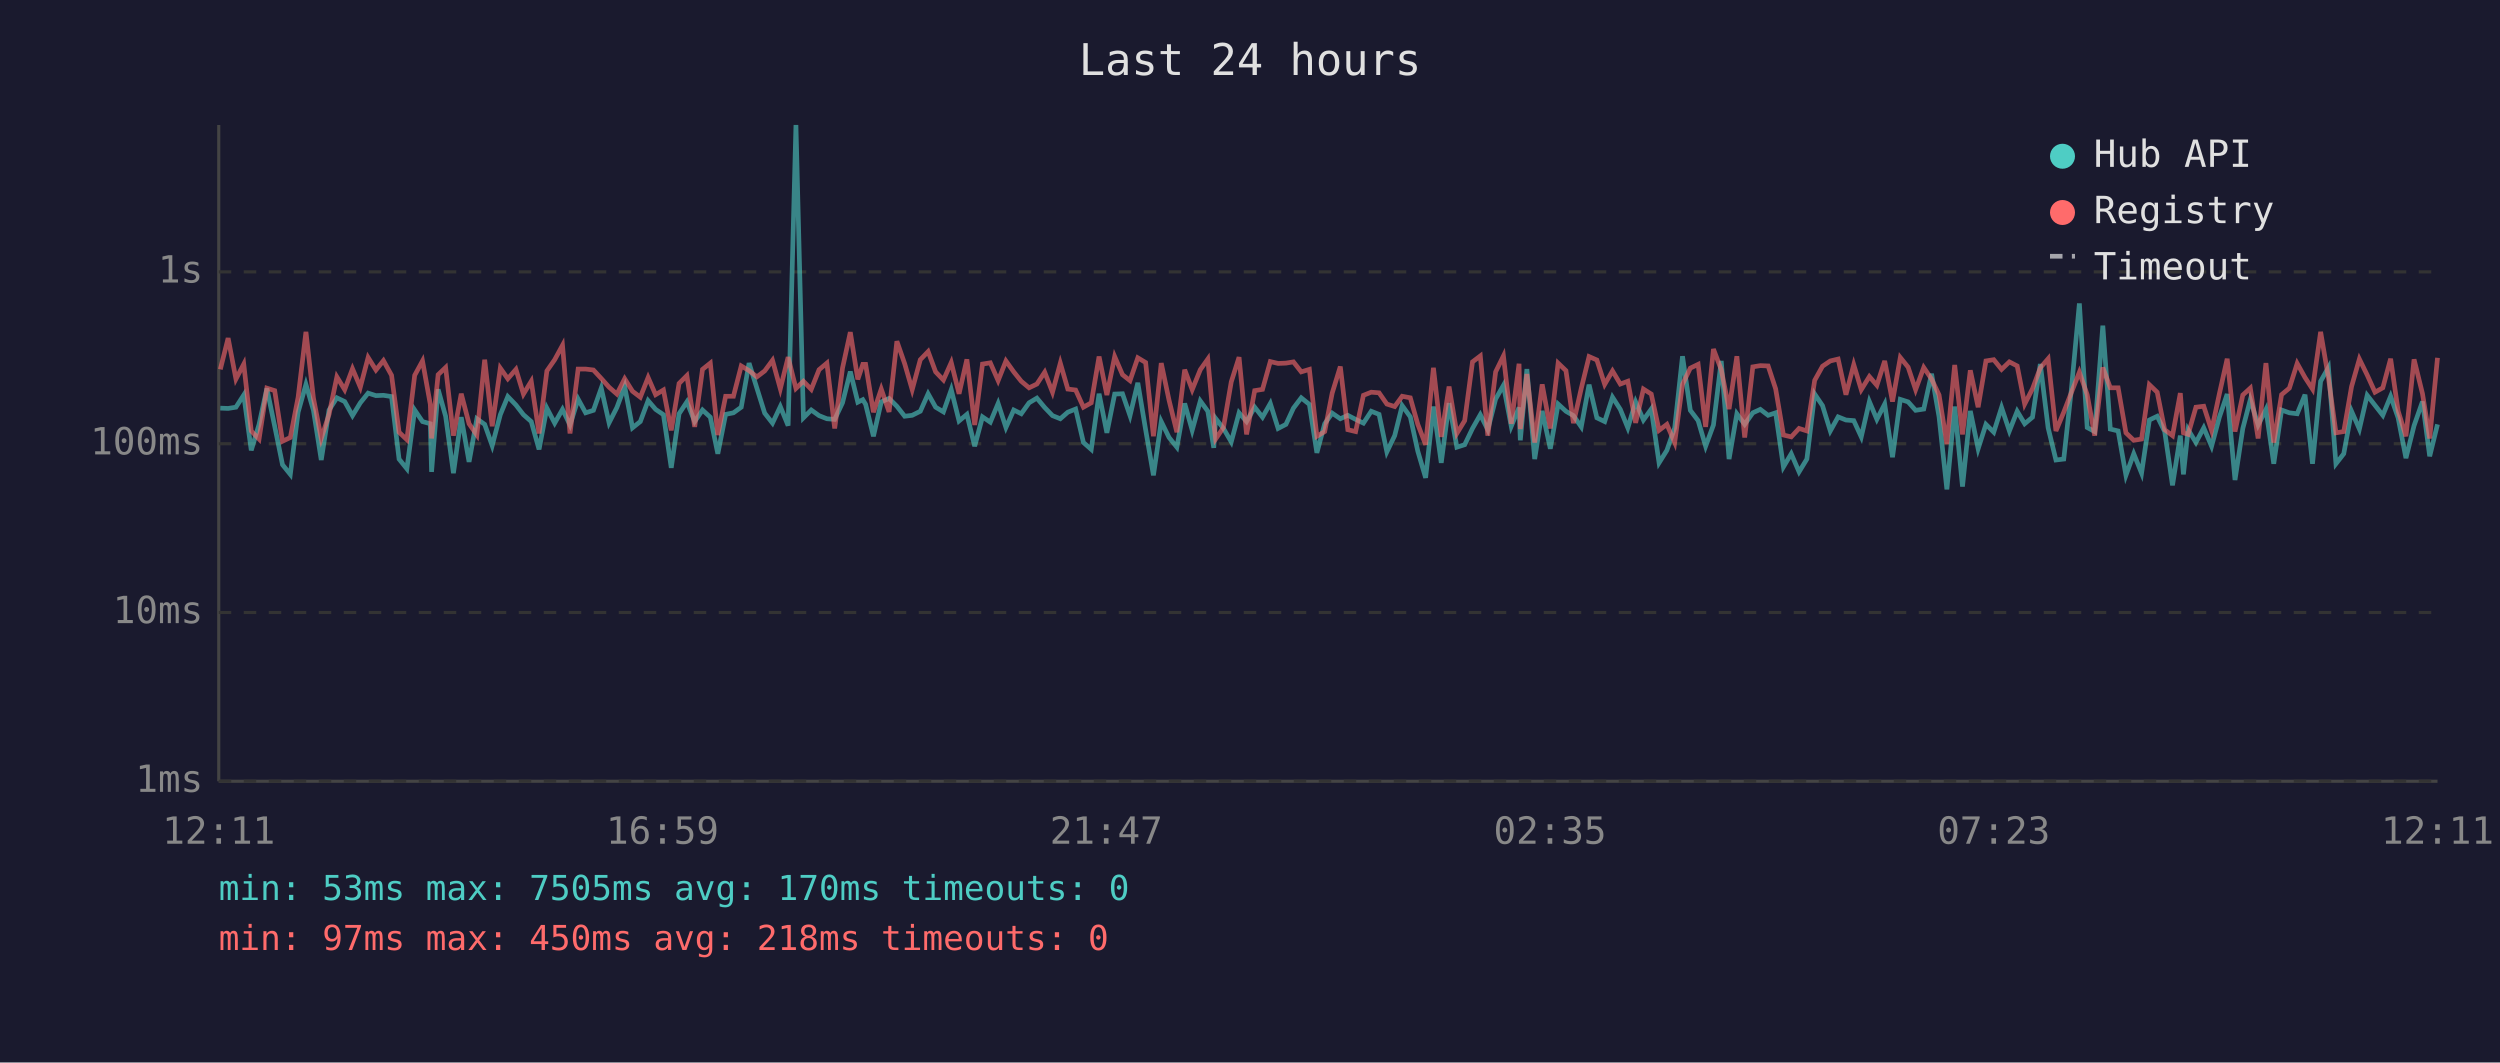
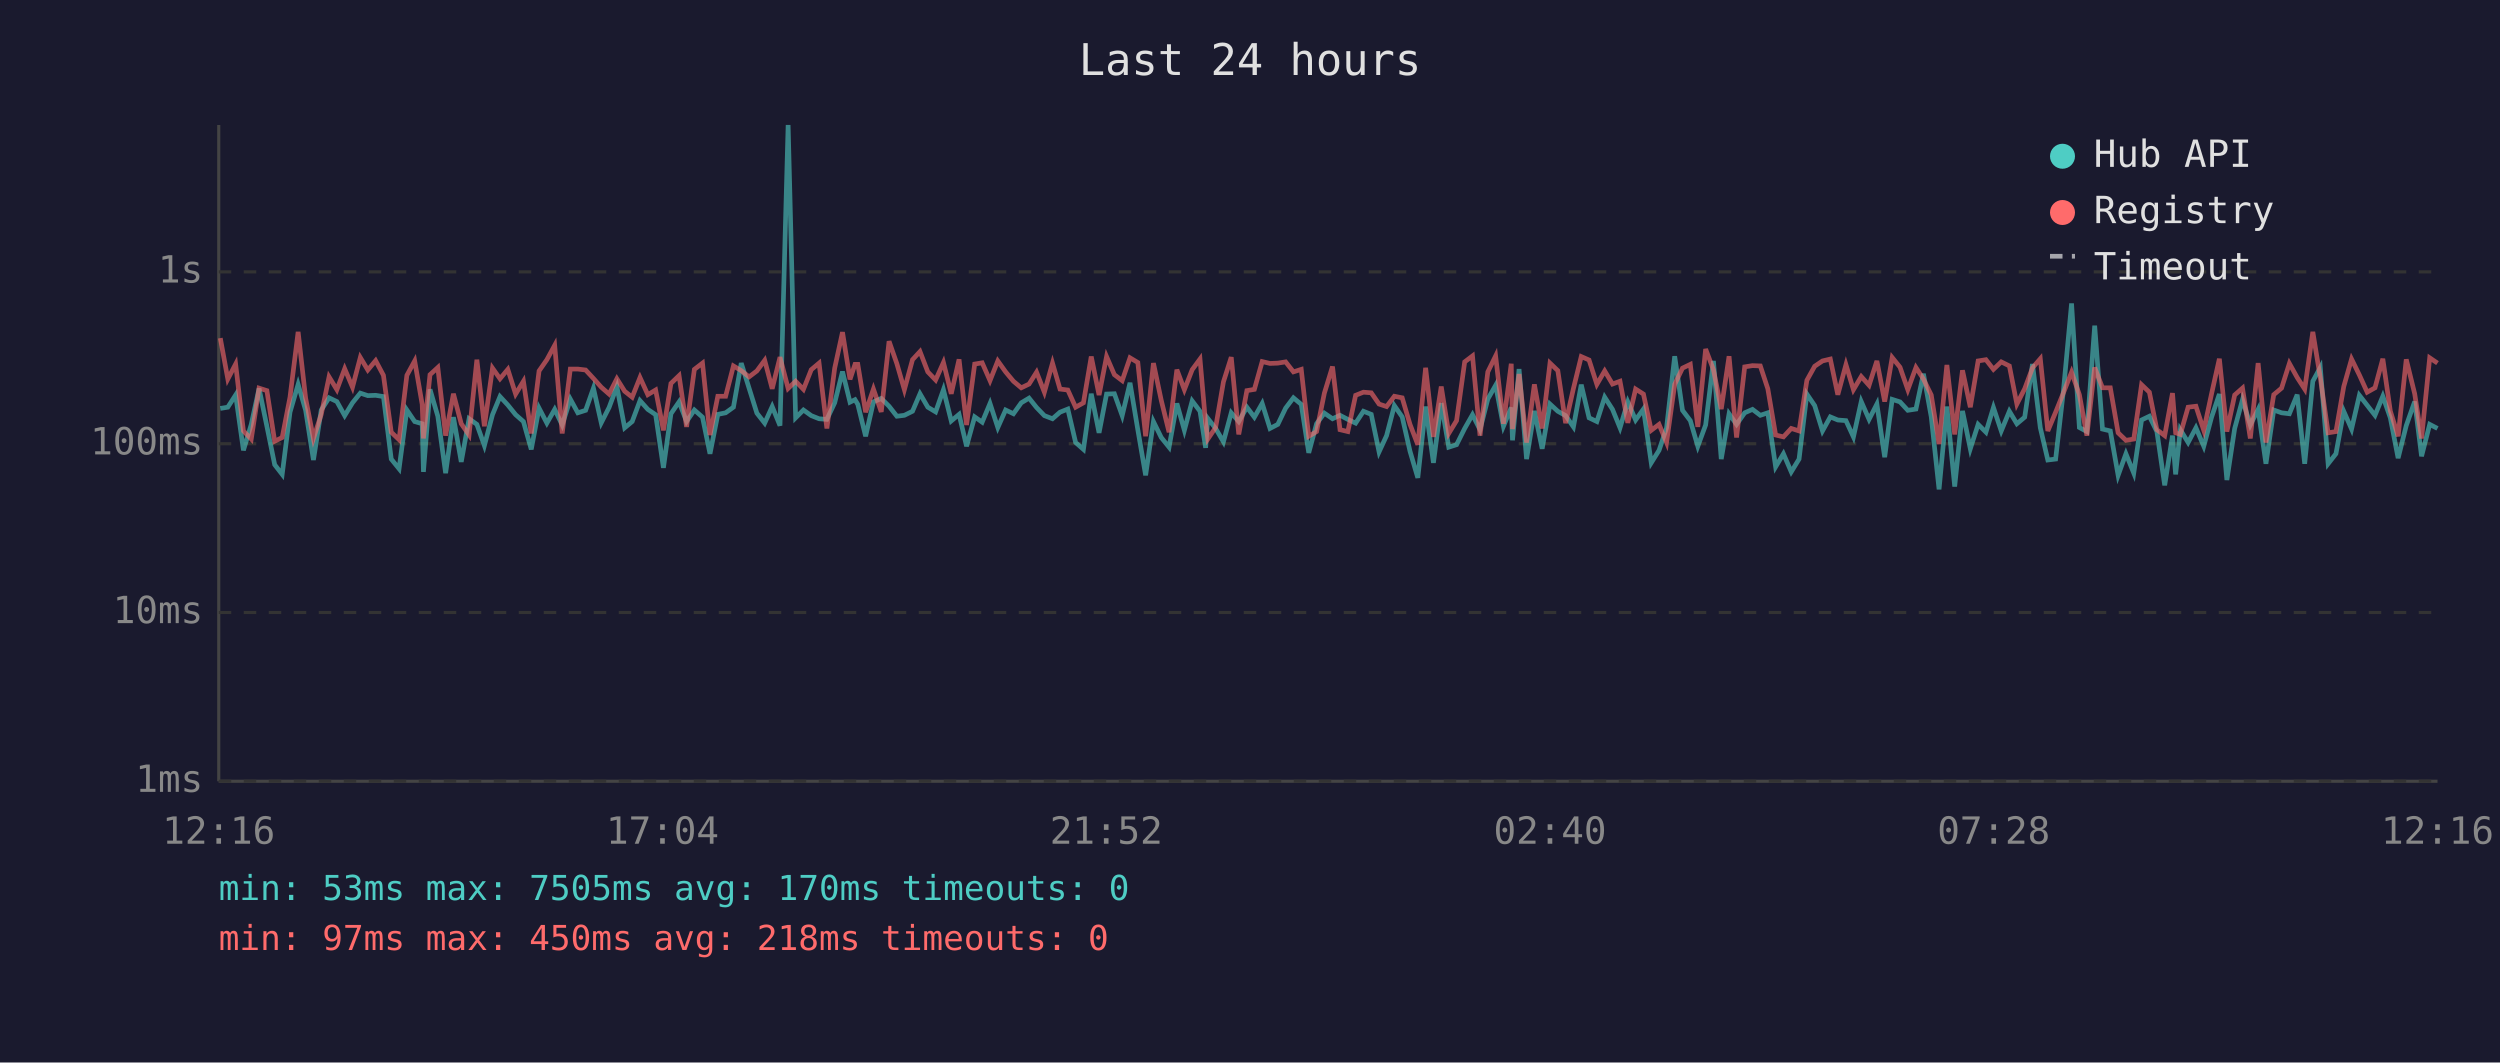
<svg xmlns="http://www.w3.org/2000/svg" viewBox="0 0 800 340" font-family="monospace" font-size="12">
  <rect width="800" height="340" fill="#1a1a2e" />
  <text x="400" y="24" fill="#e0e0e0" font-size="14" text-anchor="middle">Last 24 hours</text>
  <line x1="70" y1="40" x2="70" y2="250" stroke="#444" stroke-width="1" />
  <line x1="70" y1="250" x2="780" y2="250" stroke="#444" stroke-width="1" />
  <line x1="70" y1="250" x2="780" y2="250" stroke="#333" stroke-width="1" stroke-dasharray="4" />
  <text x="65" y="250" fill="#888" text-anchor="end" dominant-baseline="middle">1ms</text>
  <line x1="70" y1="196" x2="780" y2="196" stroke="#333" stroke-width="1" stroke-dasharray="4" />
  <text x="65" y="196" fill="#888" text-anchor="end" dominant-baseline="middle">10ms</text>
  <line x1="70" y1="142" x2="780" y2="142" stroke="#333" stroke-width="1" stroke-dasharray="4" />
  <text x="65" y="142" fill="#888" text-anchor="end" dominant-baseline="middle">100ms</text>
  <line x1="70" y1="87" x2="780" y2="87" stroke="#333" stroke-width="1" stroke-dasharray="4" />
  <text x="65" y="87" fill="#888" text-anchor="end" dominant-baseline="middle">1s</text>
-   <text x="70" y="270" fill="#888" text-anchor="middle">12:11</text>
-   <text x="212" y="270" fill="#888" text-anchor="middle">16:59</text>
-   <text x="354" y="270" fill="#888" text-anchor="middle">21:47</text>
-   <text x="496" y="270" fill="#888" text-anchor="middle">02:35</text>
-   <text x="638" y="270" fill="#888" text-anchor="middle">07:23</text>
-   <text x="780" y="270" fill="#888" text-anchor="middle">12:11</text>
-   <polyline points="70.5,130.6 73.0,130.7 75.5,130.3 78.0,126.4 80.4,144.1 82.9,135.8 85.4,124.3 87.9,136.4 90.4,148.7 92.9,151.8 95.4,131.9 97.9,123.0 100.3,131.3 102.8,147.2 105.3,131.2 107.8,127.3 110.3,128.5 112.8,133.0 115.3,128.9 117.8,125.8 120.3,126.6 122.7,126.5 125.3,126.9 127.7,146.9 130.2,150.0 132.7,131.2 135.2,134.9 137.7,135.6 138.1,151.0 140.2,124.6 142.6,133.2 145.1,151.4 147.6,133.5 150.1,147.8 152.6,134.0 155.1,135.8 157.5,142.6 160.1,132.7 162.5,126.9 165.1,129.6 167.5,132.7 170.0,134.9 172.5,143.8 175.0,130.6 177.5,135.4 180.0,131.0 182.4,136.0 185.0,127.7 187.4,132.1 189.9,131.3 192.4,124.2 194.9,135.3 197.4,130.4 199.9,123.7 202.4,136.9 204.9,134.9 207.4,128.2 209.8,131.0 212.3,132.7 214.8,149.7 217.3,132.4 219.8,128.6 222.3,134.9 224.8,131.2 227.3,133.5 229.7,145.2 232.2,132.6 234.7,132.1 237.2,130.3 239.7,116.2 242.2,124.2 244.7,132.2 247.2,135.4 249.7,130.1 252.2,136.2 254.7,40.0 257.1,133.7 259.6,131.2 262.1,133.0 264.6,134.0 267.1,134.2 269.6,128.9 272.1,118.9 274.5,128.7 276.1,127.9 277.0,129.4 279.5,139.6 282.0,128.6 284.5,127.5 287.0,130.0 289.5,133.2 291.9,132.9 294.5,131.6 297.0,126.0 299.4,130.3 301.9,131.8 304.4,124.7 306.9,134.7 309.4,132.6 311.9,142.8 314.4,133.4 316.9,135.1 319.4,129.1 321.9,136.8 324.4,131.2 326.8,132.4 329.3,128.9 331.8,127.4 334.3,130.4 336.8,133.0 339.3,134.0 341.7,131.9 344.2,130.9 346.7,141.6 349.2,143.8 351.7,126.0 354.2,138.5 356.7,126.1 359.2,126.0 361.6,133.0 364.1,122.5 366.6,137.5 369.1,152.1 371.6,134.9 374.1,140.0 376.6,143.1 379.1,129.1 381.5,137.7 384.1,128.3 386.5,131.6 388.4,143.3 389.0,133.9 391.5,137.1 394.0,141.4 396.5,132.1 398.9,134.9 401.5,130.3 404.0,133.5 406.5,129.1 409.0,137.1 411.5,135.8 413.9,130.6 416.4,127.3 419.0,129.4 421.4,144.9 423.9,135.6 426.3,132.2 428.9,134.0 431.3,132.9 433.8,134.2 436.3,135.4 438.8,131.6 441.3,132.6 443.8,144.6 446.3,139.4 448.7,129.8 451.3,133.4 453.7,144.4 456.2,152.9 458.7,130.1 461.2,148.1 463.7,129.0 466.2,143.1 468.7,142.3 471.2,137.1 473.7,132.7 476.1,137.5 478.6,127.7 481.1,123.3 483.6,136.4 486.1,130.4 486.5,140.9 488.6,118.1 491.1,146.9 493.5,131.5 496.1,143.6 498.6,129.3 501.1,131.6 503.5,133.0 506.0,136.6 508.5,123.1 511.0,133.7 513.5,134.9 516.0,127.1 518.5,131.0 520.9,136.9 523.4,128.6 525.9,134.4 528.4,130.9 530.9,148.1 533.4,144.1 535.9,136.9 538.4,114.0 540.9,131.3 543.4,134.6 545.8,142.8 548.3,136.0 550.8,115.5 553.3,146.9 555.8,132.4 558.3,135.8 560.9,132.1 563.3,131.0 565.8,132.9 568.2,132.1 570.7,149.4 573.2,145.2 575.7,151.0 578.2,146.9 580.7,126.1 583.2,129.8 585.7,137.9 588.2,133.4 590.7,134.4 593.2,134.6 595.6,139.8 598.2,128.5 600.6,134.2 603.1,129.3 605.6,146.3 608.1,127.8 610.6,128.6 613.0,131.3 615.6,130.9 618.1,119.6 620.5,133.4 623.0,156.6 625.5,130.1 628.0,155.7 630.5,131.5 633.0,143.6 635.5,135.8 638.0,138.3 640.5,130.4 643.0,137.9 645.5,131.6 647.9,135.6 650.4,133.5 652.9,116.5 655.4,136.9 657.9,147.2 660.4,146.9 662.8,125.0 665.4,97.1 667.9,136.8 670.3,138.1 672.9,104.2 675.3,137.3 677.8,137.9 680.3,152.1 682.8,145.2 685.3,151.4 687.8,134.4 690.3,133.2 692.7,138.1 695.2,155.3 697.7,139.4 698.7,151.8 700.2,137.5 702.7,141.6 705.2,136.9 707.7,142.8 710.2,133.5 712.7,126.1 715.2,153.6 717.7,137.1 720.1,127.9 722.6,136.0 725.1,131.0 727.6,148.4 730.1,131.2 732.6,132.1 735.1,132.4 737.6,126.3 740.0,148.4 742.6,122.0 745.1,117.6 747.5,148.4 750.0,145.2 752.5,131.6 755.0,137.3 757.5,126.5 760.0,129.7 762.5,132.9 765.0,126.8 767.4,133.7 769.9,146.6 772.5,136.2 775.2,128.5 777.5,146.0 780.0,135.8" fill="none" stroke="#4ecdc4" stroke-width="1.5" opacity="0.6" />
-   <polyline points="70.5,118.2 73.0,108.2 75.5,121.3 78.0,116.5 80.4,137.9 82.9,140.5 85.4,124.2 87.9,125.0 90.4,141.2 92.9,140.0 95.4,127.1 97.9,106.2 100.3,127.4 102.8,140.3 105.3,132.6 107.8,120.6 110.3,124.7 112.8,118.0 115.3,123.9 117.8,114.4 120.3,118.4 122.7,115.4 125.3,120.1 127.7,138.3 130.2,140.7 132.7,120.1 135.2,115.5 137.7,129.4 138.1,140.3 140.2,119.9 142.6,117.6 145.1,139.4 147.6,126.0 150.1,135.6 152.6,139.2 155.1,115.1 157.5,136.4 160.1,117.8 162.5,121.2 165.1,118.2 167.5,126.1 170.0,122.0 172.5,138.7 175.0,118.7 177.5,115.1 180.0,110.5 182.4,138.7 185.0,118.1 187.4,118.1 189.9,118.4 192.4,121.1 194.9,123.9 197.4,126.1 199.9,121.2 202.4,125.2 204.9,127.1 207.4,120.8 209.8,126.3 212.3,124.8 214.8,137.7 217.3,122.7 219.8,120.2 222.3,136.6 224.8,118.2 227.3,116.2 229.7,139.2 232.2,126.8 234.7,126.8 237.2,117.1 239.7,118.6 242.2,120.6 244.7,118.7 247.2,115.3 249.7,124.4 252.2,114.3 254.7,124.3 257.1,122.0 259.6,124.6 262.1,118.3 264.6,116.2 267.1,137.1 269.6,117.8 272.1,106.3 274.5,121.4 276.1,116.6 277.0,116.6 279.5,131.9 282.0,124.5 284.5,131.8 287.0,109.2 289.5,116.4 291.9,124.7 294.5,115.1 297.0,112.5 299.4,119.0 301.9,121.6 304.4,116.0 306.9,126.0 309.4,115.0 311.9,136.0 314.4,116.5 316.9,116.1 319.4,121.8 321.9,115.5 324.4,119.0 326.8,122.0 329.3,124.1 331.8,122.9 334.3,119.1 336.8,125.5 339.3,116.2 341.7,124.5 344.2,124.8 346.7,130.3 349.2,128.9 351.7,114.1 354.2,126.4 356.7,114.1 359.2,119.9 361.6,121.8 364.1,114.5 366.6,116.0 369.1,139.6 371.6,116.2 374.1,128.1 376.6,138.3 379.1,118.3 381.5,124.7 384.1,118.3 386.5,114.9 388.4,135.4 389.0,140.5 391.5,136.8 394.0,122.2 396.5,114.3 398.9,139.0 401.5,125.0 404.0,124.6 406.5,115.7 409.0,116.3 411.5,116.2 413.9,115.8 416.4,119.0 419.0,118.2 421.4,139.6 423.9,138.1 426.3,125.8 428.9,117.3 431.3,137.5 433.8,138.1 436.3,126.5 438.8,125.5 441.3,125.7 443.8,129.3 446.3,130.1 448.7,126.8 451.3,127.3 453.7,135.8 456.2,142.3 458.7,117.7 461.2,139.8 463.7,123.7 466.2,138.7 468.7,134.6 471.2,115.8 473.7,113.9 476.1,139.4 478.6,119.0 481.1,113.9 483.6,135.6 486.1,116.4 486.5,137.3 488.6,119.7 491.1,141.6 493.5,123.0 496.1,137.1 498.6,116.2 501.1,118.6 503.5,135.4 506.0,124.3 508.5,114.1 511.0,115.2 513.5,123.0 516.0,118.7 518.5,122.9 520.9,122.0 523.4,135.3 525.9,124.5 528.4,126.1 530.9,137.7 533.4,135.8 535.9,141.6 538.4,123.0 540.9,117.8 543.4,116.6 545.8,136.6 548.3,111.7 550.8,118.3 553.3,130.9 555.8,114.0 558.3,140.0 560.9,117.4 563.3,117.0 565.8,117.1 568.2,124.4 570.7,139.2 573.2,139.8 575.7,137.1 578.2,137.9 580.7,121.7 583.2,117.2 585.7,115.5 588.2,114.9 590.7,126.3 593.2,116.7 595.6,124.7 598.2,120.5 600.6,123.3 603.1,115.5 605.6,128.5 608.1,114.4 610.6,117.5 613.0,124.7 615.6,117.6 618.1,121.3 620.5,126.4 623.0,142.1 625.5,116.8 628.0,139.0 630.5,118.5 633.0,130.3 635.5,115.5 638.0,115.1 640.5,118.2 643.0,115.8 645.5,117.1 647.9,129.3 650.4,124.4 652.9,117.7 655.4,114.8 657.9,137.9 660.4,131.9 662.8,125.7 665.4,119.1 667.9,126.3 670.3,139.4 672.9,117.6 675.3,124.1 677.8,124.1 680.3,138.5 682.8,140.9 685.3,140.5 687.8,123.1 690.3,125.5 692.7,137.5 695.2,139.4 697.7,125.8 698.7,138.5 700.2,139.0 702.7,130.3 705.2,130.0 707.7,137.7 710.2,126.0 712.7,114.8 715.2,138.1 717.7,126.4 720.1,124.2 722.6,140.3 725.1,116.2 727.6,141.6 730.1,126.3 732.6,124.2 735.1,116.3 737.6,120.8 740.0,124.5 742.6,106.2 745.1,120.9 747.5,138.5 750.0,138.1 752.5,123.7 755.0,114.9 757.5,120.0 760.0,125.5 762.5,124.1 765.0,114.8 767.4,131.5 769.9,139.6 772.5,115.0 775.2,126.0 777.5,140.3 780.0,114.5" fill="none" stroke="#ff6b6b" stroke-width="1.5" opacity="0.6" />
+   <text x="70" y="270" fill="#888" text-anchor="middle">12:16</text>
+   <text x="212" y="270" fill="#888" text-anchor="middle">17:04</text>
+   <text x="354" y="270" fill="#888" text-anchor="middle">21:52</text>
+   <text x="496" y="270" fill="#888" text-anchor="middle">02:40</text>
+   <text x="638" y="270" fill="#888" text-anchor="middle">07:28</text>
+   <text x="780" y="270" fill="#888" text-anchor="middle">12:16</text>
+   <polyline points="70.5,130.7 72.9,130.3 75.4,126.4 77.9,144.1 80.4,135.8 82.9,124.3 85.4,136.4 87.9,148.7 90.3,151.8 92.8,131.9 95.4,123.0 97.8,131.3 100.3,147.2 102.8,131.2 105.3,127.3 107.8,128.5 110.3,133.0 112.8,128.9 115.3,125.8 117.7,126.6 120.2,126.5 122.7,126.9 125.2,146.9 127.7,150.0 130.2,131.2 132.7,134.9 135.1,135.6 135.5,151.0 137.6,124.6 140.1,133.2 142.6,151.4 145.1,133.5 147.6,147.8 150.1,134.0 152.6,135.8 155.0,142.6 157.6,132.7 160.0,126.9 162.5,129.6 165.0,132.7 167.5,134.9 170.0,143.8 172.5,130.6 175.0,135.4 177.5,131.0 179.9,136.0 182.5,127.7 184.9,132.1 187.4,131.3 189.9,124.2 192.4,135.3 194.9,130.4 197.4,123.7 199.9,136.9 202.3,134.9 204.8,128.2 207.3,131.0 209.8,132.7 212.3,149.7 214.7,132.4 217.3,128.6 219.7,134.9 222.2,131.2 224.8,133.5 227.2,145.2 229.7,132.6 232.2,132.1 234.7,130.3 237.2,116.2 239.7,124.2 242.2,132.2 244.7,135.4 247.1,130.1 249.6,136.2 252.2,40.0 254.6,133.7 257.1,131.2 259.6,133.0 262.1,134.0 264.6,134.2 267.1,128.9 269.6,118.9 272.0,128.7 273.6,127.9 274.5,129.4 277.0,139.6 279.5,128.6 282.0,127.5 284.5,130.0 287.0,133.2 289.4,132.9 292.0,131.6 294.4,126.0 296.9,130.3 299.4,131.8 301.9,124.7 304.4,134.7 306.9,132.6 309.3,142.8 311.9,133.4 314.3,135.1 316.8,129.1 319.3,136.8 321.8,131.2 324.3,132.4 326.8,128.9 329.3,127.4 331.7,130.4 334.2,133.0 336.8,134.0 339.2,131.9 341.7,130.9 344.2,141.6 346.7,143.8 349.2,126.0 351.7,138.5 354.1,126.1 356.6,126.0 359.1,133.0 361.6,122.5 364.1,137.5 366.6,152.1 369.1,134.9 371.6,140.0 374.1,143.1 376.6,129.1 379.0,137.7 381.5,128.3 384.0,131.6 385.8,143.3 386.5,133.9 389.0,137.1 391.5,141.4 394.0,132.1 396.4,134.9 399.0,130.3 401.4,133.5 403.9,129.1 406.4,137.1 408.9,135.8 411.4,130.6 413.9,127.3 416.4,129.4 418.8,144.9 421.3,135.6 423.8,132.2 426.4,134.0 428.8,132.9 431.3,134.2 433.8,135.4 436.3,131.6 438.8,132.6 441.3,144.6 443.7,139.4 446.2,129.8 448.7,133.4 451.2,144.4 453.7,152.9 456.2,130.1 458.7,148.1 461.2,129.0 463.6,143.1 466.1,142.3 468.7,137.1 471.2,132.7 473.6,137.5 476.1,127.7 478.6,123.3 481.1,136.4 483.6,130.4 484.0,140.9 486.1,118.1 488.5,146.9 491.0,131.5 493.5,143.6 496.0,129.3 498.5,131.6 501.0,133.0 503.5,136.6 506.0,123.1 508.5,133.7 511.0,134.9 513.5,127.1 516.0,131.0 518.4,136.9 520.9,128.6 523.4,134.4 525.9,130.9 528.4,148.1 530.9,144.1 533.3,136.9 535.9,114.0 538.4,131.3 540.9,134.6 543.3,142.8 545.8,136.0 548.3,115.5 550.8,146.9 553.3,132.4 555.7,135.8 558.3,132.1 560.8,131.0 563.3,132.9 565.7,132.1 568.2,149.4 570.7,145.2 573.2,151.0 575.7,146.9 578.2,126.1 580.7,129.8 583.2,137.9 585.7,133.4 588.1,134.4 590.7,134.6 593.1,139.8 595.6,128.5 598.1,134.2 600.6,129.3 603.1,146.3 605.5,127.8 608.0,128.6 610.5,131.3 613.1,130.9 615.5,119.6 618.0,133.4 620.5,156.6 623.0,130.1 625.5,155.7 628.0,131.5 630.5,143.6 633.0,135.8 635.5,138.3 637.9,130.4 640.4,137.9 643.0,131.6 645.4,135.6 647.9,133.5 650.4,116.5 652.9,136.9 655.3,147.2 657.8,146.9 660.3,125.0 662.9,97.1 665.4,136.8 667.8,138.1 670.3,104.2 672.8,137.3 675.3,137.9 677.8,152.1 680.3,145.2 682.8,151.4 685.3,134.4 687.8,133.2 690.2,138.1 692.7,155.3 695.2,139.4 696.2,151.8 697.7,137.5 700.2,141.6 702.7,136.9 705.2,142.8 707.7,133.5 710.2,126.1 712.6,153.6 715.1,137.1 717.6,127.9 720.1,136.0 722.6,131.0 725.1,148.4 727.6,131.2 730.1,132.1 732.6,132.4 735.1,126.3 737.5,148.4 740.1,122.0 742.5,117.6 745.0,148.4 747.5,145.2 750.0,131.6 752.5,137.3 755.0,126.5 757.5,129.7 760.0,132.9 762.5,126.8 764.9,133.7 767.4,146.6 770.0,136.2 772.7,128.5 774.9,146.0 777.5,135.8 780.0,137.1" fill="none" stroke="#4ecdc4" stroke-width="1.5" opacity="0.6" />
+   <polyline points="70.5,108.2 72.9,121.3 75.4,116.5 77.9,137.9 80.4,140.5 82.9,124.2 85.4,125.0 87.9,141.2 90.3,140.0 92.8,127.1 95.4,106.2 97.8,127.4 100.3,140.3 102.8,132.6 105.3,120.6 107.8,124.7 110.3,118.0 112.8,123.9 115.3,114.4 117.7,118.4 120.2,115.4 122.7,120.1 125.2,138.3 127.7,140.7 130.2,120.1 132.7,115.5 135.1,129.4 135.5,140.3 137.6,119.9 140.1,117.6 142.6,139.4 145.1,126.0 147.6,135.6 150.1,139.2 152.6,115.1 155.0,136.4 157.6,117.8 160.0,121.2 162.5,118.2 165.0,126.1 167.5,122.0 170.0,138.7 172.5,118.7 175.0,115.1 177.5,110.5 179.9,138.7 182.5,118.1 184.9,118.1 187.4,118.4 189.9,121.1 192.4,123.9 194.9,126.1 197.4,121.2 199.9,125.2 202.3,127.1 204.8,120.8 207.3,126.3 209.8,124.8 212.3,137.7 214.7,122.7 217.3,120.2 219.7,136.6 222.2,118.2 224.8,116.2 227.2,139.2 229.7,126.8 232.2,126.8 234.7,117.1 237.2,118.6 239.7,120.6 242.2,118.7 244.7,115.3 247.1,124.4 249.6,114.3 252.2,124.3 254.6,122.0 257.1,124.6 259.6,118.3 262.1,116.2 264.6,137.1 267.1,117.8 269.6,106.3 272.0,121.4 273.6,116.6 274.5,116.6 277.0,131.9 279.5,124.5 282.0,131.8 284.5,109.2 287.0,116.4 289.4,124.7 292.0,115.1 294.4,112.5 296.9,119.0 299.4,121.6 301.9,116.0 304.4,126.0 306.9,115.0 309.3,136.0 311.9,116.5 314.3,116.1 316.8,121.8 319.3,115.5 321.8,119.0 324.3,122.0 326.8,124.1 329.3,122.9 331.7,119.1 334.2,125.5 336.8,116.2 339.2,124.5 341.7,124.8 344.2,130.3 346.7,128.9 349.2,114.1 351.7,126.4 354.1,114.1 356.6,119.9 359.1,121.8 361.6,114.5 364.1,116.0 366.6,139.6 369.1,116.2 371.6,128.1 374.1,138.3 376.6,118.3 379.0,124.7 381.5,118.3 384.0,114.9 385.8,135.4 386.5,140.5 389.0,136.8 391.5,122.2 394.0,114.3 396.4,139.0 399.0,125.0 401.4,124.6 403.9,115.7 406.4,116.3 408.9,116.2 411.4,115.8 413.9,119.0 416.4,118.2 418.8,139.6 421.3,138.1 423.8,125.8 426.4,117.3 428.8,137.5 431.3,138.1 433.8,126.5 436.3,125.5 438.8,125.7 441.3,129.3 443.7,130.1 446.2,126.8 448.7,127.3 451.2,135.8 453.7,142.3 456.2,117.7 458.7,139.8 461.2,123.7 463.6,138.7 466.1,134.6 468.7,115.8 471.2,113.9 473.6,139.4 476.1,119.0 478.6,113.9 481.1,135.6 483.6,116.4 484.0,137.3 486.1,119.7 488.5,141.6 491.0,123.0 493.5,137.1 496.0,116.2 498.5,118.6 501.0,135.4 503.5,124.3 506.0,114.1 508.5,115.2 511.0,123.0 513.5,118.7 516.0,122.9 518.4,122.0 520.9,135.3 523.4,124.5 525.9,126.1 528.4,137.7 530.9,135.8 533.3,141.6 535.9,123.0 538.4,117.8 540.9,116.6 543.3,136.6 545.8,111.7 548.3,118.3 550.8,130.9 553.3,114.0 555.7,140.0 558.3,117.4 560.8,117.0 563.3,117.1 565.7,124.4 568.2,139.2 570.7,139.8 573.2,137.1 575.7,137.9 578.2,121.7 580.7,117.2 583.2,115.5 585.7,114.9 588.1,126.3 590.7,116.7 593.1,124.7 595.6,120.5 598.1,123.3 600.6,115.5 603.1,128.5 605.5,114.4 608.0,117.5 610.5,124.7 613.1,117.6 615.5,121.3 618.0,126.4 620.5,142.1 623.0,116.8 625.5,139.0 628.0,118.5 630.5,130.3 633.0,115.5 635.5,115.1 637.9,118.2 640.4,115.8 643.0,117.1 645.4,129.3 647.9,124.4 650.4,117.7 652.9,114.8 655.3,137.9 657.8,131.9 660.3,125.7 662.9,119.1 665.4,126.3 667.8,139.4 670.3,117.6 672.8,124.1 675.3,124.1 677.8,138.5 680.3,140.9 682.8,140.5 685.3,123.1 687.8,125.5 690.2,137.5 692.7,139.4 695.2,125.8 696.2,138.5 697.7,139.0 700.2,130.3 702.7,130.0 705.2,137.7 707.7,126.0 710.2,114.8 712.6,138.1 715.1,126.4 717.6,124.2 720.1,140.3 722.6,116.2 725.1,141.6 727.6,126.3 730.1,124.2 732.6,116.3 735.1,120.8 737.5,124.5 740.1,106.2 742.5,120.9 745.0,138.5 747.5,138.1 750.0,123.7 752.5,114.9 755.0,120.0 757.5,125.5 760.0,124.1 762.5,114.8 764.9,131.5 767.4,139.6 770.0,115.0 772.7,126.0 774.9,140.3 777.5,114.5 780.0,116.2" fill="none" stroke="#ff6b6b" stroke-width="1.5" opacity="0.6" />
  <circle cx="660" cy="50" r="4" fill="#4ecdc4" />
  <text x="670" y="50" fill="#e0e0e0" dominant-baseline="middle">Hub API</text>
  <circle cx="660" cy="68" r="4" fill="#ff6b6b" />
  <text x="670" y="68" fill="#e0e0e0" dominant-baseline="middle">Registry</text>
  <line x1="656" y1="82" x2="664" y2="82" stroke="#e0e0e0" stroke-width="1.5" stroke-dasharray="4,3" opacity="0.7" />
  <text x="670" y="86" fill="#e0e0e0" dominant-baseline="middle">Timeout</text>
  <text x="70" y="288" fill="#4ecdc4" font-size="11">min: 53ms  max: 7505ms  avg: 170ms  timeouts: 0</text>
  <text x="70" y="304" fill="#ff6b6b" font-size="11">min: 97ms  max: 450ms  avg: 218ms  timeouts: 0</text>
</svg>
